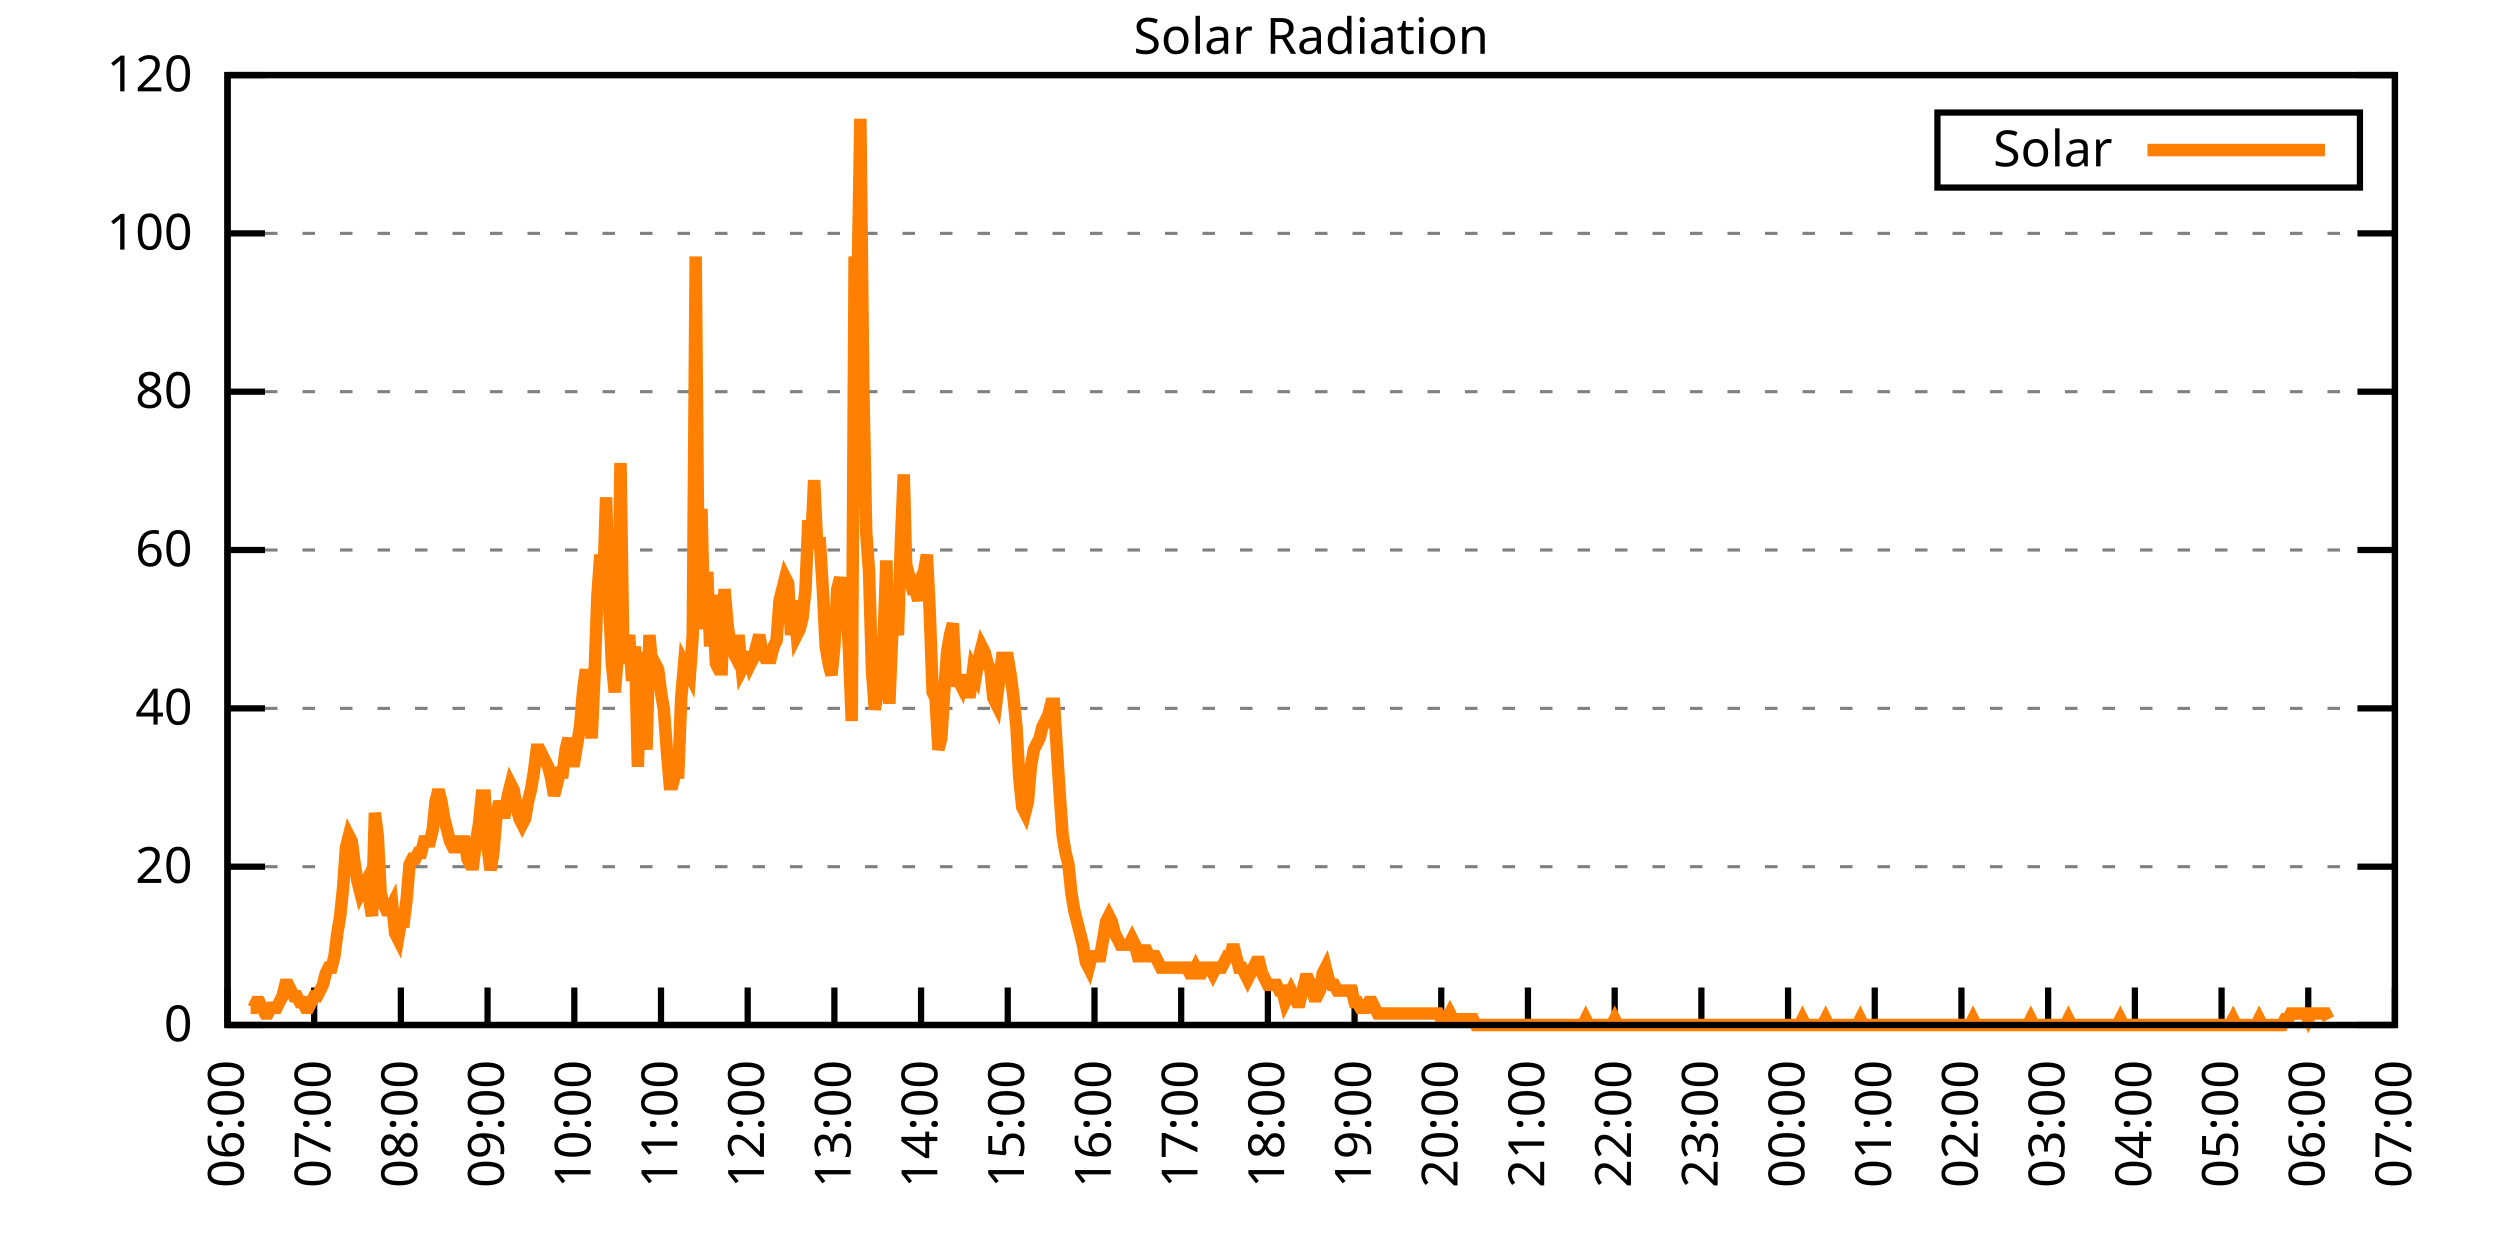
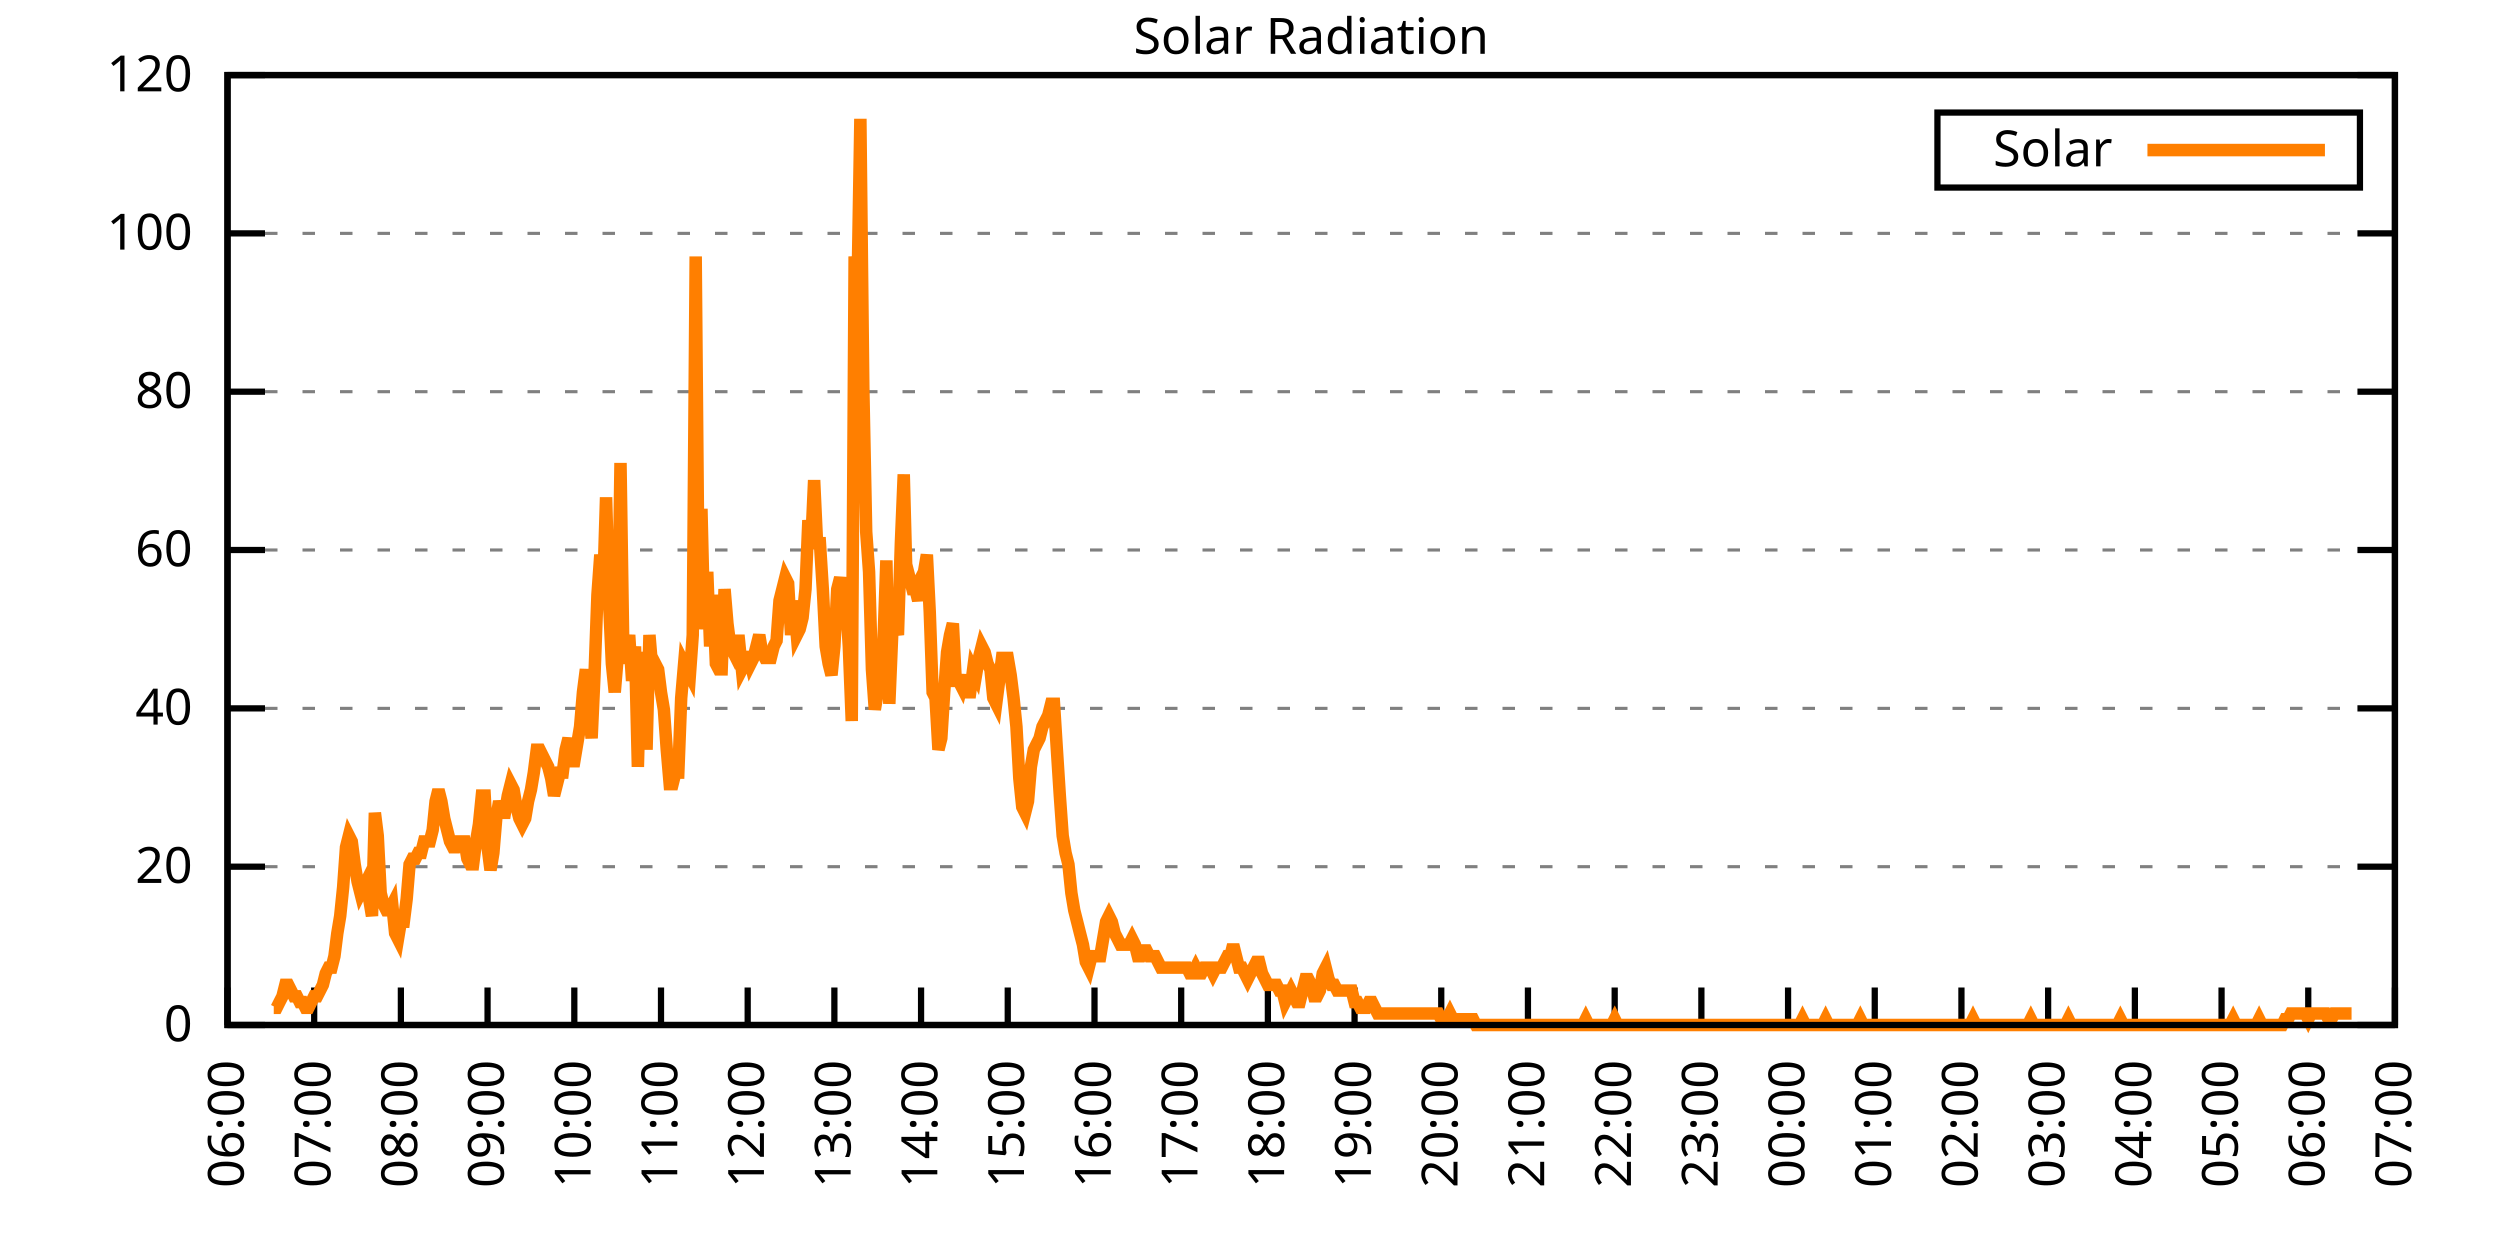
<svg xmlns="http://www.w3.org/2000/svg" xmlns:xlink="http://www.w3.org/1999/xlink" width="400" height="200" viewBox="0 0 400 200">
  <g id="gnuplot_canvas">
    <rect x="0" y="0" width="400" height="200" fill="none" />
    <defs>
      <circle id="gpDot" r="0.5" stroke-width="0.5" stroke="currentColor" />
      <path id="gpPt0" stroke-width="0.333" stroke="currentColor" d="M-1,0 h2 M0,-1 v2" />
      <path id="gpPt1" stroke-width="0.333" stroke="currentColor" d="M-1,-1 L1,1 M1,-1 L-1,1" />
      <path id="gpPt2" stroke-width="0.333" stroke="currentColor" d="M-1,0 L1,0 M0,-1 L0,1 M-1,-1 L1,1 M-1,1 L1,-1" />
      <rect id="gpPt3" stroke-width="0.333" stroke="currentColor" x="-1" y="-1" width="2" height="2" />
      <rect id="gpPt4" stroke-width="0.333" stroke="currentColor" fill="currentColor" x="-1" y="-1" width="2" height="2" />
      <circle id="gpPt5" stroke-width="0.333" stroke="currentColor" cx="0" cy="0" r="1" />
      <use xlink:href="#gpPt5" id="gpPt6" fill="currentColor" stroke="none" />
      <path id="gpPt7" stroke-width="0.333" stroke="currentColor" d="M0,-1.33 L-1.33,0.67 L1.33,0.67 z" />
      <use xlink:href="#gpPt7" id="gpPt8" fill="currentColor" stroke="none" />
      <use xlink:href="#gpPt7" id="gpPt9" stroke="currentColor" transform="rotate(180)" />
      <use xlink:href="#gpPt9" id="gpPt10" fill="currentColor" stroke="none" />
      <use xlink:href="#gpPt3" id="gpPt11" stroke="currentColor" transform="rotate(45)" />
      <use xlink:href="#gpPt11" id="gpPt12" fill="currentColor" stroke="none" />
      <path id="gpPt13" stroke-width="0.333" stroke="currentColor" d="M0,1.330 L1.265,0.411 L0.782,-1.067 L-0.782,-1.076 L-1.265,0.411 z" />
      <use xlink:href="#gpPt13" id="gpPt14" fill="currentColor" stroke="none" />
      <filter id="textbox" filterUnits="objectBoundingBox" x="0" y="0" height="1" width="1">
        <feFlood flood-color="white" flood-opacity="1" result="bgnd" />
        <feComposite in="SourceGraphic" in2="bgnd" operator="atop" />
      </filter>
      <filter id="greybox" filterUnits="objectBoundingBox" x="0" y="0" height="1" width="1">
        <feFlood flood-color="lightgrey" flood-opacity="1" result="grey" />
        <feComposite in="SourceGraphic" in2="grey" operator="atop" />
      </filter>
    </defs>
    <g fill="none" color="white" stroke="currentColor" stroke-width="1.00" stroke-linecap="butt" stroke-linejoin="miter">
</g>
    <g fill="none" color="black" stroke="currentColor" stroke-width="1.00" stroke-linecap="butt" stroke-linejoin="miter">
      <g stroke="none" shape-rendering="crispEdges">
        <polygon fill="rgb(255, 255, 255)" points="36.40,164.00 383.18,164.00 383.18,12.02 36.40,12.02 " />
      </g>
    </g>
    <g fill="none" color="black" stroke="currentColor" stroke-width="1.00" stroke-linecap="butt" stroke-linejoin="miter">
</g>
    <g fill="none" color="black" stroke="black" stroke-width="0.50" stroke-linecap="butt" stroke-linejoin="miter">
</g>
    <g fill="none" color="gray" stroke="currentColor" stroke-width="0.50" stroke-linecap="butt" stroke-linejoin="miter">
      <path stroke="gray" stroke-dasharray="2,4" class="gridline" d="M36.40,164.00 L383.19,164.00  " />
    </g>
    <g fill="none" color="gray" stroke="gray" stroke-width="1.00" stroke-linecap="butt" stroke-linejoin="miter">
</g>
    <g fill="none" color="black" stroke="currentColor" stroke-width="1.00" stroke-linecap="butt" stroke-linejoin="miter">
      <path stroke="black" d="M36.40,164.00 L42.40,164.00 M383.19,164.00 L377.19,164.00  " />
      <g transform="translate(30.80,166.60)" stroke="none" fill="black" font-family="Sans" font-size="8.00" text-anchor="end">
        <text>
          <tspan font-family="Sans"> 0</tspan>
        </text>
      </g>
    </g>
    <g fill="none" color="black" stroke="currentColor" stroke-width="1.00" stroke-linecap="butt" stroke-linejoin="miter">
</g>
    <g fill="none" color="black" stroke="black" stroke-width="0.50" stroke-linecap="butt" stroke-linejoin="miter">
</g>
    <g fill="none" color="gray" stroke="currentColor" stroke-width="0.50" stroke-linecap="butt" stroke-linejoin="miter">
      <path stroke="gray" stroke-dasharray="2,4" class="gridline" d="M36.40,138.67 L383.19,138.67  " />
    </g>
    <g fill="none" color="gray" stroke="gray" stroke-width="1.00" stroke-linecap="butt" stroke-linejoin="miter">
</g>
    <g fill="none" color="black" stroke="currentColor" stroke-width="1.00" stroke-linecap="butt" stroke-linejoin="miter">
      <path stroke="black" d="M36.40,138.67 L42.40,138.67 M383.19,138.67 L377.19,138.67  " />
      <g transform="translate(30.80,141.27)" stroke="none" fill="black" font-family="Sans" font-size="8.00" text-anchor="end">
        <text>
          <tspan font-family="Sans"> 20</tspan>
        </text>
      </g>
    </g>
    <g fill="none" color="black" stroke="currentColor" stroke-width="1.00" stroke-linecap="butt" stroke-linejoin="miter">
</g>
    <g fill="none" color="black" stroke="black" stroke-width="0.50" stroke-linecap="butt" stroke-linejoin="miter">
</g>
    <g fill="none" color="gray" stroke="currentColor" stroke-width="0.50" stroke-linecap="butt" stroke-linejoin="miter">
      <path stroke="gray" stroke-dasharray="2,4" class="gridline" d="M36.40,113.34 L383.19,113.34  " />
    </g>
    <g fill="none" color="gray" stroke="gray" stroke-width="1.00" stroke-linecap="butt" stroke-linejoin="miter">
</g>
    <g fill="none" color="black" stroke="currentColor" stroke-width="1.00" stroke-linecap="butt" stroke-linejoin="miter">
      <path stroke="black" d="M36.40,113.34 L42.40,113.34 M383.19,113.34 L377.19,113.34  " />
      <g transform="translate(30.80,115.94)" stroke="none" fill="black" font-family="Sans" font-size="8.00" text-anchor="end">
        <text>
          <tspan font-family="Sans"> 40</tspan>
        </text>
      </g>
    </g>
    <g fill="none" color="black" stroke="currentColor" stroke-width="1.00" stroke-linecap="butt" stroke-linejoin="miter">
</g>
    <g fill="none" color="black" stroke="black" stroke-width="0.50" stroke-linecap="butt" stroke-linejoin="miter">
</g>
    <g fill="none" color="gray" stroke="currentColor" stroke-width="0.50" stroke-linecap="butt" stroke-linejoin="miter">
      <path stroke="gray" stroke-dasharray="2,4" class="gridline" d="M36.40,88.00 L383.19,88.00  " />
    </g>
    <g fill="none" color="gray" stroke="gray" stroke-width="1.00" stroke-linecap="butt" stroke-linejoin="miter">
</g>
    <g fill="none" color="black" stroke="currentColor" stroke-width="1.00" stroke-linecap="butt" stroke-linejoin="miter">
      <path stroke="black" d="M36.40,88.00 L42.40,88.00 M383.19,88.00 L377.19,88.00  " />
      <g transform="translate(30.80,90.60)" stroke="none" fill="black" font-family="Sans" font-size="8.00" text-anchor="end">
        <text>
          <tspan font-family="Sans"> 60</tspan>
        </text>
      </g>
    </g>
    <g fill="none" color="black" stroke="currentColor" stroke-width="1.00" stroke-linecap="butt" stroke-linejoin="miter">
</g>
    <g fill="none" color="black" stroke="black" stroke-width="0.50" stroke-linecap="butt" stroke-linejoin="miter">
</g>
    <g fill="none" color="gray" stroke="currentColor" stroke-width="0.50" stroke-linecap="butt" stroke-linejoin="miter">
      <path stroke="gray" stroke-dasharray="2,4" class="gridline" d="M36.40,62.67 L383.19,62.67  " />
    </g>
    <g fill="none" color="gray" stroke="gray" stroke-width="1.00" stroke-linecap="butt" stroke-linejoin="miter">
</g>
    <g fill="none" color="black" stroke="currentColor" stroke-width="1.00" stroke-linecap="butt" stroke-linejoin="miter">
      <path stroke="black" d="M36.40,62.67 L42.40,62.67 M383.19,62.67 L377.19,62.67  " />
      <g transform="translate(30.80,65.27)" stroke="none" fill="black" font-family="Sans" font-size="8.00" text-anchor="end">
        <text>
          <tspan font-family="Sans"> 80</tspan>
        </text>
      </g>
    </g>
    <g fill="none" color="black" stroke="currentColor" stroke-width="1.00" stroke-linecap="butt" stroke-linejoin="miter">
</g>
    <g fill="none" color="black" stroke="black" stroke-width="0.50" stroke-linecap="butt" stroke-linejoin="miter">
</g>
    <g fill="none" color="gray" stroke="currentColor" stroke-width="0.50" stroke-linecap="butt" stroke-linejoin="miter">
      <path stroke="gray" stroke-dasharray="2,4" class="gridline" d="M36.40,37.34 L383.19,37.34  " />
    </g>
    <g fill="none" color="gray" stroke="gray" stroke-width="1.00" stroke-linecap="butt" stroke-linejoin="miter">
</g>
    <g fill="none" color="black" stroke="currentColor" stroke-width="1.00" stroke-linecap="butt" stroke-linejoin="miter">
      <path stroke="black" d="M36.40,37.34 L42.40,37.34 M383.19,37.34 L377.19,37.34  " />
      <g transform="translate(30.80,39.94)" stroke="none" fill="black" font-family="Sans" font-size="8.00" text-anchor="end">
        <text>
          <tspan font-family="Sans"> 100</tspan>
        </text>
      </g>
    </g>
    <g fill="none" color="black" stroke="currentColor" stroke-width="1.00" stroke-linecap="butt" stroke-linejoin="miter">
</g>
    <g fill="none" color="black" stroke="black" stroke-width="0.50" stroke-linecap="butt" stroke-linejoin="miter">
</g>
    <g fill="none" color="gray" stroke="currentColor" stroke-width="0.50" stroke-linecap="butt" stroke-linejoin="miter">
      <path stroke="gray" stroke-dasharray="2,4" class="gridline" d="M36.40,12.01 L383.19,12.01  " />
    </g>
    <g fill="none" color="gray" stroke="gray" stroke-width="1.00" stroke-linecap="butt" stroke-linejoin="miter">
</g>
    <g fill="none" color="black" stroke="currentColor" stroke-width="1.00" stroke-linecap="butt" stroke-linejoin="miter">
      <path stroke="black" d="M36.40,12.01 L42.40,12.01 M383.19,12.01 L377.19,12.01  " />
      <g transform="translate(30.80,14.61)" stroke="none" fill="black" font-family="Sans" font-size="8.00" text-anchor="end">
        <text>
          <tspan font-family="Sans"> 120</tspan>
        </text>
      </g>
    </g>
    <g fill="none" color="black" stroke="currentColor" stroke-width="1.00" stroke-linecap="butt" stroke-linejoin="miter">
      <path stroke="black" d="M36.40,164.00 L36.40,158.00  " />
      <g transform="translate(39.00,169.60) rotate(270.00)" stroke="none" fill="black" font-family="Sans" font-size="8.00" text-anchor="end">
        <text>
          <tspan font-family="Sans">06:00</tspan>
        </text>
      </g>
    </g>
    <g fill="none" color="black" stroke="currentColor" stroke-width="1.00" stroke-linecap="butt" stroke-linejoin="miter">
      <path stroke="black" d="M50.27,164.00 L50.27,158.00  " />
      <g transform="translate(52.87,169.60) rotate(270.00)" stroke="none" fill="black" font-family="Sans" font-size="8.00" text-anchor="end">
        <text>
          <tspan font-family="Sans">07:00</tspan>
        </text>
      </g>
    </g>
    <g fill="none" color="black" stroke="currentColor" stroke-width="1.00" stroke-linecap="butt" stroke-linejoin="miter">
      <path stroke="black" d="M64.14,164.00 L64.14,158.00  " />
      <g transform="translate(66.74,169.60) rotate(270.00)" stroke="none" fill="black" font-family="Sans" font-size="8.00" text-anchor="end">
        <text>
          <tspan font-family="Sans">08:00</tspan>
        </text>
      </g>
    </g>
    <g fill="none" color="black" stroke="currentColor" stroke-width="1.00" stroke-linecap="butt" stroke-linejoin="miter">
      <path stroke="black" d="M78.01,164.00 L78.01,158.00  " />
      <g transform="translate(80.61,169.60) rotate(270.00)" stroke="none" fill="black" font-family="Sans" font-size="8.00" text-anchor="end">
        <text>
          <tspan font-family="Sans">09:00</tspan>
        </text>
      </g>
    </g>
    <g fill="none" color="black" stroke="currentColor" stroke-width="1.00" stroke-linecap="butt" stroke-linejoin="miter">
      <path stroke="black" d="M91.89,164.00 L91.89,158.00  " />
      <g transform="translate(94.49,169.60) rotate(270.00)" stroke="none" fill="black" font-family="Sans" font-size="8.00" text-anchor="end">
        <text>
          <tspan font-family="Sans">10:00</tspan>
        </text>
      </g>
    </g>
    <g fill="none" color="black" stroke="currentColor" stroke-width="1.00" stroke-linecap="butt" stroke-linejoin="miter">
      <path stroke="black" d="M105.76,164.00 L105.76,158.00  " />
      <g transform="translate(108.36,169.60) rotate(270.00)" stroke="none" fill="black" font-family="Sans" font-size="8.00" text-anchor="end">
        <text>
          <tspan font-family="Sans">11:00</tspan>
        </text>
      </g>
    </g>
    <g fill="none" color="black" stroke="currentColor" stroke-width="1.00" stroke-linecap="butt" stroke-linejoin="miter">
      <path stroke="black" d="M119.63,164.00 L119.63,158.00  " />
      <g transform="translate(122.23,169.60) rotate(270.00)" stroke="none" fill="black" font-family="Sans" font-size="8.00" text-anchor="end">
        <text>
          <tspan font-family="Sans">12:00</tspan>
        </text>
      </g>
    </g>
    <g fill="none" color="black" stroke="currentColor" stroke-width="1.00" stroke-linecap="butt" stroke-linejoin="miter">
      <path stroke="black" d="M133.50,164.00 L133.50,158.00  " />
      <g transform="translate(136.10,169.60) rotate(270.00)" stroke="none" fill="black" font-family="Sans" font-size="8.00" text-anchor="end">
        <text>
          <tspan font-family="Sans">13:00</tspan>
        </text>
      </g>
    </g>
    <g fill="none" color="black" stroke="currentColor" stroke-width="1.00" stroke-linecap="butt" stroke-linejoin="miter">
      <path stroke="black" d="M147.37,164.00 L147.37,158.00  " />
      <g transform="translate(149.97,169.60) rotate(270.00)" stroke="none" fill="black" font-family="Sans" font-size="8.00" text-anchor="end">
        <text>
          <tspan font-family="Sans">14:00</tspan>
        </text>
      </g>
    </g>
    <g fill="none" color="black" stroke="currentColor" stroke-width="1.00" stroke-linecap="butt" stroke-linejoin="miter">
      <path stroke="black" d="M161.24,164.00 L161.24,158.00  " />
      <g transform="translate(163.84,169.60) rotate(270.00)" stroke="none" fill="black" font-family="Sans" font-size="8.00" text-anchor="end">
        <text>
          <tspan font-family="Sans">15:00</tspan>
        </text>
      </g>
    </g>
    <g fill="none" color="black" stroke="currentColor" stroke-width="1.00" stroke-linecap="butt" stroke-linejoin="miter">
      <path stroke="black" d="M175.12,164.00 L175.12,158.00  " />
      <g transform="translate(177.72,169.60) rotate(270.00)" stroke="none" fill="black" font-family="Sans" font-size="8.00" text-anchor="end">
        <text>
          <tspan font-family="Sans">16:00</tspan>
        </text>
      </g>
    </g>
    <g fill="none" color="black" stroke="currentColor" stroke-width="1.00" stroke-linecap="butt" stroke-linejoin="miter">
      <path stroke="black" d="M188.99,164.00 L188.99,158.00  " />
      <g transform="translate(191.59,169.60) rotate(270.00)" stroke="none" fill="black" font-family="Sans" font-size="8.00" text-anchor="end">
        <text>
          <tspan font-family="Sans">17:00</tspan>
        </text>
      </g>
    </g>
    <g fill="none" color="black" stroke="currentColor" stroke-width="1.00" stroke-linecap="butt" stroke-linejoin="miter">
      <path stroke="black" d="M202.86,164.00 L202.86,158.00  " />
      <g transform="translate(205.46,169.60) rotate(270.00)" stroke="none" fill="black" font-family="Sans" font-size="8.00" text-anchor="end">
        <text>
          <tspan font-family="Sans">18:00</tspan>
        </text>
      </g>
    </g>
    <g fill="none" color="black" stroke="currentColor" stroke-width="1.00" stroke-linecap="butt" stroke-linejoin="miter">
      <path stroke="black" d="M216.73,164.00 L216.73,158.00  " />
      <g transform="translate(219.33,169.60) rotate(270.00)" stroke="none" fill="black" font-family="Sans" font-size="8.00" text-anchor="end">
        <text>
          <tspan font-family="Sans">19:00</tspan>
        </text>
      </g>
    </g>
    <g fill="none" color="black" stroke="currentColor" stroke-width="1.00" stroke-linecap="butt" stroke-linejoin="miter">
      <path stroke="black" d="M230.60,164.00 L230.60,158.00  " />
      <g transform="translate(233.20,169.60) rotate(270.00)" stroke="none" fill="black" font-family="Sans" font-size="8.00" text-anchor="end">
        <text>
          <tspan font-family="Sans">20:00</tspan>
        </text>
      </g>
    </g>
    <g fill="none" color="black" stroke="currentColor" stroke-width="1.00" stroke-linecap="butt" stroke-linejoin="miter">
      <path stroke="black" d="M244.47,164.00 L244.47,158.00  " />
      <g transform="translate(247.07,169.60) rotate(270.00)" stroke="none" fill="black" font-family="Sans" font-size="8.00" text-anchor="end">
        <text>
          <tspan font-family="Sans">21:00</tspan>
        </text>
      </g>
    </g>
    <g fill="none" color="black" stroke="currentColor" stroke-width="1.00" stroke-linecap="butt" stroke-linejoin="miter">
      <path stroke="black" d="M258.35,164.00 L258.35,158.00  " />
      <g transform="translate(260.95,169.60) rotate(270.00)" stroke="none" fill="black" font-family="Sans" font-size="8.00" text-anchor="end">
        <text>
          <tspan font-family="Sans">22:00</tspan>
        </text>
      </g>
    </g>
    <g fill="none" color="black" stroke="currentColor" stroke-width="1.00" stroke-linecap="butt" stroke-linejoin="miter">
      <path stroke="black" d="M272.22,164.00 L272.22,158.00  " />
      <g transform="translate(274.82,169.60) rotate(270.00)" stroke="none" fill="black" font-family="Sans" font-size="8.00" text-anchor="end">
        <text>
          <tspan font-family="Sans">23:00</tspan>
        </text>
      </g>
    </g>
    <g fill="none" color="black" stroke="currentColor" stroke-width="1.00" stroke-linecap="butt" stroke-linejoin="miter">
      <path stroke="black" d="M286.09,164.00 L286.09,158.00  " />
      <g transform="translate(288.69,169.60) rotate(270.00)" stroke="none" fill="black" font-family="Sans" font-size="8.00" text-anchor="end">
        <text>
          <tspan font-family="Sans">00:00</tspan>
        </text>
      </g>
    </g>
    <g fill="none" color="black" stroke="currentColor" stroke-width="1.00" stroke-linecap="butt" stroke-linejoin="miter">
      <path stroke="black" d="M299.96,164.00 L299.96,158.00  " />
      <g transform="translate(302.56,169.60) rotate(270.00)" stroke="none" fill="black" font-family="Sans" font-size="8.00" text-anchor="end">
        <text>
          <tspan font-family="Sans">01:00</tspan>
        </text>
      </g>
    </g>
    <g fill="none" color="black" stroke="currentColor" stroke-width="1.00" stroke-linecap="butt" stroke-linejoin="miter">
      <path stroke="black" d="M313.83,164.00 L313.83,158.00  " />
      <g transform="translate(316.43,169.60) rotate(270.00)" stroke="none" fill="black" font-family="Sans" font-size="8.00" text-anchor="end">
        <text>
          <tspan font-family="Sans">02:00</tspan>
        </text>
      </g>
    </g>
    <g fill="none" color="black" stroke="currentColor" stroke-width="1.00" stroke-linecap="butt" stroke-linejoin="miter">
      <path stroke="black" d="M327.70,164.00 L327.70,158.00  " />
      <g transform="translate(330.30,169.60) rotate(270.00)" stroke="none" fill="black" font-family="Sans" font-size="8.00" text-anchor="end">
        <text>
          <tspan font-family="Sans">03:00</tspan>
        </text>
      </g>
    </g>
    <g fill="none" color="black" stroke="currentColor" stroke-width="1.00" stroke-linecap="butt" stroke-linejoin="miter">
      <path stroke="black" d="M341.58,164.00 L341.58,158.00  " />
      <g transform="translate(344.18,169.60) rotate(270.00)" stroke="none" fill="black" font-family="Sans" font-size="8.00" text-anchor="end">
        <text>
          <tspan font-family="Sans">04:00</tspan>
        </text>
      </g>
    </g>
    <g fill="none" color="black" stroke="currentColor" stroke-width="1.00" stroke-linecap="butt" stroke-linejoin="miter">
      <path stroke="black" d="M355.45,164.00 L355.45,158.00  " />
      <g transform="translate(358.05,169.60) rotate(270.00)" stroke="none" fill="black" font-family="Sans" font-size="8.00" text-anchor="end">
        <text>
          <tspan font-family="Sans">05:00</tspan>
        </text>
      </g>
    </g>
    <g fill="none" color="black" stroke="currentColor" stroke-width="1.00" stroke-linecap="butt" stroke-linejoin="miter">
      <path stroke="black" d="M369.32,164.00 L369.32,158.00  " />
      <g transform="translate(371.92,169.60) rotate(270.00)" stroke="none" fill="black" font-family="Sans" font-size="8.00" text-anchor="end">
        <text>
          <tspan font-family="Sans">06:00</tspan>
        </text>
      </g>
    </g>
    <g fill="none" color="black" stroke="currentColor" stroke-width="1.00" stroke-linecap="butt" stroke-linejoin="miter">
      <path stroke="black" d="M383.19,164.00 L383.19,158.00  " />
      <g transform="translate(385.79,169.60) rotate(270.00)" stroke="none" fill="black" font-family="Sans" font-size="8.00" text-anchor="end">
        <text>
          <tspan font-family="Sans">07:00</tspan>
        </text>
      </g>
    </g>
    <g fill="none" color="black" stroke="currentColor" stroke-width="1.00" stroke-linecap="butt" stroke-linejoin="miter">
</g>
    <g fill="none" color="black" stroke="currentColor" stroke-width="1.00" stroke-linecap="butt" stroke-linejoin="miter">
      <path stroke="black" d="M36.40,12.01 L36.40,164.00 L383.19,164.00 L383.19,12.01 L36.40,12.01 Z  " />
    </g>
    <g fill="none" color="black" stroke="currentColor" stroke-width="1.00" stroke-linecap="butt" stroke-linejoin="miter">
</g>
    <g fill="none" color="black" stroke="currentColor" stroke-width="1.00" stroke-linecap="butt" stroke-linejoin="miter">
      <path stroke="black" d="M309.99,30.01 L309.99,18.01 L377.59,18.01 L377.59,30.01 L309.99,30.01 Z  " />
    </g>
    <g id="Solar_Radiation_plot_1">
      <g fill="none" color="white" stroke="black" stroke-width="2.00" stroke-linecap="butt" stroke-linejoin="miter">
</g>
      <g fill="none" color="black" stroke="currentColor" stroke-width="2.00" stroke-linecap="butt" stroke-linejoin="miter">
        <g transform="translate(337.99,26.61)" stroke="none" fill="black" font-family="Sans" font-size="8.00" text-anchor="end">
          <text>
            <tspan font-family="Sans">Solar</tspan>
          </text>
        </g>
      </g>
      <g fill="none" color="black" stroke="currentColor" stroke-width="2.00" stroke-linecap="butt" stroke-linejoin="miter">
-         <path stroke="rgb(255, 127,   0)" d="M343.59,24.01 L371.99,24.01 M40.10,161.25 L40.56,161.25 L41.02,160.33 L41.49,160.33 L41.95,161.25 L42.41,162.16   L42.87,162.16 L43.34,161.25 L43.80,161.25 L44.26,161.25 L44.72,160.33 L45.19,159.41 L45.65,157.58 L46.11,157.58   L46.57,158.49 L47.03,159.41 L47.50,159.41 L47.96,160.33 L48.42,160.33 L48.88,161.25 L49.35,161.25 L49.81,160.33   L50.27,159.41 L50.73,159.41 L51.20,158.49 L51.66,157.58 L52.12,155.74 L52.58,154.82 L53.05,154.82 L53.51,152.99   L53.97,149.32 L54.43,146.56 L54.90,141.98 L55.36,135.55 L55.82,133.72 L56.28,134.63 L56.75,138.30 L57.21,141.06   L57.67,142.89 L58.13,141.98 L58.59,141.06 L59.06,143.81 L59.52,146.56 L59.98,130.05 L60.44,133.72 L60.91,142.89   L61.37,144.73 L61.83,145.65 L62.29,145.65 L62.76,144.73 L63.22,149.32 L63.68,150.23 L64.14,147.48 L64.61,147.48   L65.07,143.81 L65.53,138.30 L65.99,137.39 L66.46,137.39 L66.92,136.47 L67.38,136.47 L67.84,134.63 L68.30,134.63   L68.77,134.63 L69.23,132.80 L69.69,128.21 L70.15,126.37 L70.62,128.21 L71.08,130.96 L71.54,132.80 L72.00,134.63   L72.47,135.55 L72.93,135.55 L73.39,134.63 L73.85,134.63 L74.32,134.63 L74.78,137.39 L75.24,138.30 L75.70,138.30   L76.17,134.63 L76.63,131.88 L77.09,127.29 L77.55,127.29 L78.01,135.55 L78.48,139.22 L78.94,136.47 L79.40,130.96   L79.86,128.21 L80.33,130.05 L80.79,130.05 L81.25,127.29 L81.71,125.46 L82.18,126.37 L82.64,129.13 L83.10,130.96   L83.56,131.88 L84.03,130.96 L84.49,128.21 L84.95,126.37 L85.41,123.62 L85.88,119.95 L86.34,119.95 L86.80,120.87   L87.26,121.79 L87.72,122.70 L88.19,124.54 L88.65,127.29 L89.11,125.46 L89.57,123.62 L90.04,123.62 L90.50,119.95   L90.96,118.12 L91.42,121.79 L91.89,121.79 L92.35,119.03 L92.81,116.28 L93.27,110.77 L93.74,107.10 L94.20,113.53   L94.66,118.12 L95.12,108.02 L95.59,95.17 L96.05,88.75 L96.51,94.26 L96.97,79.57 L97.44,96.09 L97.90,106.19   L98.36,110.77 L98.82,105.27 L99.28,74.07 L99.75,105.27 L100.21,105.27 L100.67,101.60 L101.13,108.94 L101.60,103.43   L102.06,122.70 L102.52,105.27 L102.98,105.27 L103.45,119.95 L103.91,101.60 L104.37,107.10 L104.83,106.19 L105.30,107.10   L105.76,110.77 L106.22,113.53 L106.68,119.95 L107.15,125.46 L107.61,125.46 L108.07,123.62 L108.53,123.62 L108.99,111.69   L109.46,106.19 L109.92,107.10 L110.38,108.02 L110.84,101.60 L111.31,41.03 L111.77,94.26 L112.23,81.41 L112.69,100.68   L113.16,91.50 L113.62,103.43 L114.08,95.17 L114.54,106.19 L115.01,107.10 L115.47,107.10 L115.93,94.26 L116.39,99.76   L116.86,103.43 L117.32,104.35 L117.78,102.51 L118.24,102.51 L118.70,107.10 L119.17,106.19 L119.63,104.35 L120.09,106.19   L120.55,105.27 L121.02,103.43 L121.48,101.60 L121.94,104.35 L122.40,105.27 L122.87,105.27 L123.33,105.27 L123.79,103.43   L124.25,102.51 L124.72,96.09 L125.18,94.26 L125.64,92.42 L126.10,93.34 L126.57,101.60 L127.03,96.09 L127.49,101.60   L127.95,100.68 L128.41,98.84 L128.88,94.26 L129.34,83.24 L129.80,86.91 L130.26,76.82 L130.73,86.91 L131.19,86.91   L131.65,94.26 L132.11,103.43 L132.58,106.19 L133.04,108.02 L133.50,103.43 L133.96,94.26 L134.43,92.42 L134.89,96.09   L135.35,96.09 L135.81,103.43 L136.28,115.36 L136.74,41.03 L137.20,46.54 L137.66,19.01 L138.13,62.14 L138.59,85.08   L139.05,91.50 L139.51,107.10 L139.97,113.53 L140.44,110.77 L140.90,110.77 L141.36,102.51 L141.82,89.67 L142.29,112.61   L142.75,101.60 L143.21,99.76 L143.67,101.60 L144.14,86.91 L144.60,75.90 L145.06,93.34 L145.52,92.42 L145.99,94.26   L146.45,94.26 L146.91,96.09 L147.37,92.42 L147.84,91.50 L148.30,88.75 L148.76,97.93 L149.22,110.77 L149.68,111.69   L150.15,119.95 L150.61,118.12 L151.07,110.77 L151.53,104.35 L152.00,101.60 L152.46,99.76 L152.92,108.94 L153.38,108.94   L153.85,109.86 L154.31,108.02 L154.77,110.77 L155.23,110.77 L155.70,107.10 L156.16,108.02 L156.62,105.27 L157.08,103.43   L157.55,104.35 L158.01,106.19 L158.47,107.10 L158.93,111.69 L159.39,112.61 L159.86,108.94 L160.32,105.27 L160.78,105.27   L161.24,105.27 L161.71,108.02 L162.17,111.69 L162.63,116.28 L163.09,124.54 L163.56,129.13 L164.02,130.05 L164.48,128.21   L164.94,122.70 L165.41,119.95 L165.87,119.03 L166.33,118.12 L166.79,116.28 L167.26,115.36 L167.72,114.44 L168.18,112.61   L168.64,112.61 L169.10,119.95 L169.57,127.29 L170.03,133.72 L170.49,136.47 L170.95,138.30 L171.42,142.89 L171.88,145.65   L172.34,147.48 L172.80,149.32 L173.27,151.15 L173.73,153.91 L174.19,154.82 L174.65,152.99 L175.12,152.99 L175.58,152.99   L176.04,152.99 L176.50,150.23 L176.97,147.48 L177.43,146.56 L177.89,147.48 L178.35,149.32 L178.82,150.23 L179.28,151.15   L179.74,151.15 L180.20,151.15 L180.66,151.15 L181.13,150.23 L181.59,151.15 L182.05,152.99 L182.51,152.99 L182.98,152.07   L183.44,152.07 L183.90,152.99 L184.36,152.99 L184.83,152.99 L185.29,153.91 L185.75,154.82 L186.21,154.82 L186.68,154.82   L187.14,154.82 L187.60,154.82 L188.06,154.82 L188.53,154.82 L188.99,154.82 L189.45,154.82 L189.91,154.82 L190.37,155.74   L190.84,155.74 L191.30,154.82 L191.76,155.74 L192.22,155.74 L192.69,154.82 L193.15,154.82 L193.61,154.82 L194.07,155.74   L194.54,154.82 L195.00,154.82 L195.46,154.82 L195.92,153.91 L196.39,152.99 L196.85,152.99 L197.31,151.15 L197.77,152.99   L198.24,154.82 L198.70,154.82 L199.16,155.74 L199.62,156.66 L200.08,155.74 L200.55,154.82 L201.01,153.91 L201.47,153.91   L201.93,155.74 L202.40,156.66 L202.86,157.58 L203.32,157.58 L203.78,157.58 L204.25,157.58 L204.71,158.49 L205.17,158.49   L205.63,160.33 L206.10,159.41 L206.56,158.49 L207.02,159.41 L207.48,160.33 L207.95,160.33 L208.41,158.49 L208.87,156.66   L209.33,156.66 L209.80,157.58 L210.26,159.41 L210.72,159.41 L211.18,158.49 L211.64,155.74 L212.11,154.82 L212.57,156.66   L213.03,157.58 L213.49,157.58 L213.96,158.49 L214.42,158.49 L214.88,158.49 L215.34,158.49 L215.81,158.49 L216.27,158.49   L216.73,160.33 L217.19,160.33 L217.66,161.25 L218.12,161.25 L218.58,161.25 L219.04,160.33 L219.51,160.33 L219.97,161.25   L220.43,162.16 L220.89,162.16 L221.35,162.16 L221.82,162.16 L222.28,162.16 L222.74,162.16 L223.20,162.16 L223.67,162.16   L224.13,162.16 L224.59,162.16 L225.05,162.16 L225.52,162.16 L225.98,162.16 L226.44,162.16 L226.90,162.16 L227.37,162.16   L227.83,162.16 L228.29,162.16 L228.75,162.16 L229.22,162.16 L229.68,162.16 L230.14,162.16 L230.60,163.08 L231.06,163.08   L231.53,163.08 L231.99,162.16 L232.45,163.08 L232.91,163.08 L233.38,163.08 L233.84,163.08 L234.30,163.08 L234.76,163.08   L235.23,163.08 L235.69,163.08 L236.15,164.00 L236.61,164.00 L237.08,164.00 L237.54,164.00 L238.00,164.00 L238.46,164.00   L238.93,164.00 L239.39,164.00 L239.85,164.00 L240.31,164.00 L240.77,164.00 L241.24,164.00 L241.70,164.00 L242.16,164.00   L242.62,164.00 L243.09,164.00 L243.55,164.00 L244.01,164.00 L244.47,164.00 L244.94,164.00 L245.40,164.00 L245.86,164.00   L246.32,164.00 L246.79,164.00 L247.25,164.00 L247.71,164.00 L248.17,164.00 L248.64,164.00 L249.10,164.00 L249.56,164.00   L250.02,164.00 L250.49,164.00 L250.95,164.00 L251.41,164.00 L251.87,164.00 L252.33,164.00 L252.80,164.00 L253.26,164.00   L253.72,163.08 L254.18,164.00 L254.65,164.00 L255.11,164.00 L255.57,164.00 L256.03,164.00 L256.50,164.00 L256.96,164.00   L257.42,164.00 L257.88,164.00 L258.35,163.08 L258.81,164.00 L259.27,164.00 L259.73,164.00 L260.20,164.00 L260.66,164.00   L261.12,164.00 L261.58,164.00 L262.04,164.00 L262.51,164.00 L262.97,164.00 L263.43,164.00 L263.89,164.00 L264.36,164.00   L264.82,164.00 L265.28,164.00 L265.74,164.00 L266.21,164.00 L266.67,164.00 L267.13,164.00 L267.59,164.00 L268.06,164.00   L268.52,164.00 L268.98,164.00 L269.44,164.00 L269.91,164.00 L270.37,164.00 L270.83,164.00 L271.29,164.00 L271.75,164.00   L272.22,164.00 L272.68,164.00 L273.14,164.00 L273.60,164.00 L274.07,164.00 L274.53,164.00 L274.99,164.00 L275.45,164.00   L275.92,164.00 L276.38,164.00 L276.84,164.00 L277.30,164.00 L277.77,164.00 L278.23,164.00 L278.69,164.00 L279.15,164.00   L279.62,164.00 L280.08,164.00 L280.54,164.00 L281.00,164.00 L281.46,164.00 L281.93,164.00 L282.39,164.00 L282.85,164.00   L283.31,164.00 L283.78,164.00 L284.24,164.00 L284.70,164.00 L285.16,164.00 L285.63,164.00 L286.09,164.00 L286.55,164.00   L287.01,164.00 L287.48,164.00 L287.94,164.00 L288.40,163.08 L288.86,164.00 L289.33,164.00 L289.79,164.00 L290.25,164.00   L290.71,164.00 L291.18,164.00 L291.64,164.00 L292.10,163.08 L292.56,164.00 L293.02,164.00 L293.49,164.00 L293.95,164.00   L294.41,164.00 L294.87,164.00 L295.34,164.00 L295.80,164.00 L296.26,164.00 L296.72,164.00 L297.19,164.00 L297.65,163.08   L298.11,164.00 L298.57,164.00 L299.04,164.00 L299.50,164.00 L299.96,164.00 L300.42,164.00 L300.89,164.00 L301.35,164.00   L301.81,164.00 L302.27,164.00 L302.73,164.00 L303.20,164.00 L303.66,164.00 L304.12,164.00 L304.58,164.00 L305.05,164.00   L305.51,164.00 L305.97,164.00 L306.43,164.00 L306.90,164.00 L307.36,164.00 L307.82,164.00 L308.28,164.00 L308.75,164.00   L309.21,164.00 L309.67,164.00 L310.13,164.00 L310.60,164.00 L311.06,164.00 L311.52,164.00 L311.98,164.00 L312.44,164.00   L312.91,164.00 L313.37,164.00 L313.83,164.00 L314.29,164.00 L314.76,164.00 L315.22,164.00 L315.68,163.08 L316.14,164.00   L316.61,164.00 L317.07,164.00 L317.53,164.00 L317.99,164.00 L318.46,164.00 L318.92,164.00 L319.38,164.00 L319.84,164.00   L320.31,164.00 L320.77,164.00 L321.23,164.00 L321.69,164.00 L322.15,164.00 L322.62,164.00 L323.08,164.00 L323.54,164.00   L324.00,164.00 L324.47,164.00 L324.93,163.08 L325.39,164.00 L325.85,164.00 L326.32,164.00 L326.78,164.00 L327.24,164.00   L327.70,164.00 L328.17,164.00 L328.63,164.00 L329.09,164.00 L329.55,164.00 L330.02,164.00 L330.48,164.00 L330.94,163.08   L331.40,164.00 L331.87,164.00 L332.33,164.00 L332.79,164.00 L333.25,164.00 L333.71,164.00 L334.18,164.00 L334.64,164.00   L335.10,164.00 L335.56,164.00 L336.03,164.00 L336.49,164.00 L336.95,164.00 L337.41,164.00 L337.88,164.00 L338.34,164.00   L338.80,164.00 L339.26,163.08 L339.73,164.00 L340.19,164.00 L340.65,164.00 L341.11,164.00 L341.58,164.00 L342.04,164.00   L342.50,164.00 L342.96,164.00 L343.42,164.00 L343.89,164.00 L344.35,164.00 L344.81,164.00 L345.27,164.00 L345.74,164.00   L346.20,164.00 L346.66,164.00 L347.12,164.00 L347.59,164.00 L348.05,164.00 L348.51,164.00 L348.97,164.00 L349.44,164.00   L349.90,164.00 L350.36,164.00 L350.82,164.00 L351.29,164.00 L351.75,164.00 L352.21,164.00 L352.67,164.00 L353.13,164.00   L353.60,164.00 L354.06,164.00 L354.52,164.00 L354.98,164.00 L355.45,164.00 L355.91,164.00 L356.37,164.00 L356.83,164.00   L357.30,163.08 L357.76,164.00 L358.22,164.00 L358.68,164.00 L359.15,164.00 L359.61,164.00 L360.07,164.00 L360.53,164.00   L361.00,164.00 L361.46,163.08 L361.92,164.00 L362.38,164.00 L362.84,164.00 L363.31,164.00 L363.77,164.00 L364.23,164.00   L364.69,164.00 L365.16,164.00 L365.62,163.08 L366.08,163.08 L366.54,162.16 L367.01,162.16 L367.47,162.16 L367.93,162.16   L368.39,162.16 L368.86,162.16 L369.32,163.08 L369.78,162.16 L370.24,162.16 L370.71,162.16 L371.17,162.16 L371.63,162.16   L372.09,162.16 L372.56,163.08  " />
+         <path stroke="rgb(255, 127,   0)" d="M343.59,24.01 L371.99,24.01 M43.80,161.25 L44.26,161.25 L44.72,160.33 L45.19,159.41 L45.65,157.58 L46.11,157.58   L46.57,158.49 L47.03,159.41 L47.50,159.41 L47.96,160.33 L48.42,160.33 L48.88,161.25 L49.35,161.25 L49.81,160.33   L50.27,159.41 L50.73,159.41 L51.20,158.49 L51.66,157.58 L52.12,155.74 L52.58,154.82 L53.05,154.82 L53.51,152.99   L53.97,149.32 L54.43,146.56 L54.90,141.98 L55.36,135.55 L55.82,133.72 L56.28,134.63 L56.75,138.30 L57.21,141.06   L57.67,142.89 L58.13,141.98 L58.59,141.06 L59.06,143.81 L59.52,146.56 L59.98,130.05 L60.44,133.72 L60.91,142.89   L61.37,144.73 L61.83,145.65 L62.29,145.65 L62.76,144.73 L63.22,149.32 L63.68,150.23 L64.14,147.48 L64.61,147.48   L65.07,143.81 L65.53,138.30 L65.99,137.39 L66.46,137.39 L66.92,136.47 L67.38,136.47 L67.84,134.63 L68.30,134.63   L68.77,134.63 L69.23,132.80 L69.69,128.21 L70.15,126.37 L70.62,128.21 L71.08,130.96 L71.54,132.80 L72.00,134.63   L72.47,135.55 L72.93,135.55 L73.39,134.63 L73.85,134.63 L74.32,134.63 L74.78,137.39 L75.24,138.30 L75.70,138.30   L76.17,134.63 L76.63,131.88 L77.09,127.29 L77.55,127.29 L78.01,135.55 L78.48,139.22 L78.94,136.47 L79.40,130.96   L79.86,128.21 L80.33,130.05 L80.79,130.05 L81.25,127.29 L81.71,125.46 L82.18,126.37 L82.64,129.13 L83.10,130.96   L83.56,131.88 L84.03,130.96 L84.49,128.21 L84.95,126.37 L85.41,123.62 L85.88,119.95 L86.34,119.95 L86.80,120.87   L87.26,121.79 L87.72,122.70 L88.19,124.54 L88.65,127.29 L89.11,125.46 L89.57,123.62 L90.04,123.62 L90.50,119.95   L90.96,118.12 L91.42,121.79 L91.89,121.79 L92.35,119.03 L92.81,116.28 L93.27,110.77 L93.74,107.10 L94.20,113.53   L94.66,118.12 L95.12,108.02 L95.59,95.17 L96.05,88.75 L96.51,94.26 L96.97,79.57 L97.44,96.09 L97.90,106.19   L98.36,110.77 L98.82,105.27 L99.28,74.07 L99.75,105.27 L100.21,105.27 L100.67,101.60 L101.13,108.94 L101.60,103.43   L102.06,122.70 L102.52,105.27 L102.98,105.27 L103.45,119.95 L103.91,101.60 L104.37,107.10 L104.83,106.19 L105.30,107.10   L105.76,110.77 L106.22,113.53 L106.68,119.95 L107.15,125.46 L107.61,125.46 L108.07,123.62 L108.53,123.62 L108.99,111.69   L109.46,106.19 L109.92,107.10 L110.38,108.02 L110.84,101.60 L111.31,41.03 L111.77,94.26 L112.23,81.41 L112.69,100.68   L113.16,91.50 L113.62,103.43 L114.08,95.17 L114.54,106.19 L115.01,107.10 L115.47,107.10 L115.93,94.26 L116.39,99.76   L116.86,103.43 L117.32,104.35 L117.78,102.51 L118.24,102.51 L118.70,107.10 L119.17,106.19 L119.63,104.35 L120.09,106.19   L120.55,105.27 L121.02,103.43 L121.48,101.60 L121.94,104.35 L122.40,105.27 L122.87,105.27 L123.33,105.27 L123.79,103.43   L124.25,102.51 L124.72,96.09 L125.18,94.26 L125.64,92.42 L126.10,93.34 L126.57,101.60 L127.03,96.09 L127.49,101.60   L127.95,100.68 L128.41,98.84 L128.88,94.26 L129.34,83.24 L129.80,86.91 L130.26,76.82 L130.73,86.91 L131.19,86.91   L131.65,94.26 L132.11,103.43 L132.58,106.19 L133.04,108.02 L133.50,103.43 L133.96,94.26 L134.43,92.42 L134.89,96.09   L135.35,96.09 L135.81,103.43 L136.28,115.36 L136.74,41.03 L137.20,46.54 L137.66,19.01 L138.13,62.14 L138.59,85.08   L139.05,91.50 L139.51,107.10 L139.97,113.53 L140.44,110.77 L140.90,110.77 L141.36,102.51 L141.82,89.67 L142.29,112.61   L142.75,101.60 L143.21,99.76 L143.67,101.60 L144.14,86.91 L144.60,75.90 L145.06,93.34 L145.52,92.42 L145.99,94.26   L146.45,94.26 L146.91,96.09 L147.37,92.42 L147.84,91.50 L148.30,88.75 L148.76,97.93 L149.22,110.77 L149.68,111.69   L150.15,119.95 L150.61,118.12 L151.07,110.77 L151.53,104.35 L152.00,101.60 L152.46,99.76 L152.92,108.94 L153.38,108.94   L153.85,109.86 L154.31,108.02 L154.77,110.77 L155.23,110.77 L155.70,107.10 L156.16,108.02 L156.62,105.27 L157.08,103.43   L157.55,104.35 L158.01,106.19 L158.47,107.10 L158.93,111.69 L159.39,112.61 L159.86,108.94 L160.32,105.27 L160.78,105.27   L161.24,105.27 L161.71,108.02 L162.17,111.69 L162.63,116.28 L163.09,124.54 L163.56,129.13 L164.02,130.05 L164.48,128.21   L164.94,122.70 L165.41,119.95 L165.87,119.03 L166.33,118.12 L166.79,116.28 L167.26,115.36 L167.72,114.44 L168.18,112.61   L168.64,112.61 L169.10,119.95 L169.57,127.29 L170.03,133.72 L170.49,136.47 L170.95,138.30 L171.42,142.89 L171.88,145.65   L172.34,147.48 L172.80,149.32 L173.27,151.15 L173.73,153.91 L174.19,154.82 L174.65,152.99 L175.12,152.99 L175.58,152.99   L176.04,152.99 L176.50,150.23 L176.97,147.48 L177.43,146.56 L177.89,147.48 L178.35,149.32 L178.82,150.23 L179.28,151.15   L179.74,151.15 L180.20,151.15 L180.66,151.15 L181.13,150.23 L181.59,151.15 L182.05,152.99 L182.51,152.99 L182.98,152.07   L183.44,152.07 L183.90,152.99 L184.36,152.99 L184.83,152.99 L185.29,153.91 L185.75,154.82 L186.21,154.82 L186.68,154.82   L187.14,154.82 L187.60,154.82 L188.06,154.82 L188.53,154.82 L188.99,154.82 L189.45,154.82 L189.91,154.82 L190.37,155.74   L190.84,155.74 L191.30,154.82 L191.76,155.74 L192.22,155.74 L192.69,154.82 L193.15,154.82 L193.61,154.82 L194.07,155.74   L194.54,154.82 L195.00,154.82 L195.46,154.82 L195.92,153.91 L196.39,152.99 L196.85,152.99 L197.31,151.15 L197.77,152.99   L198.24,154.82 L198.70,154.82 L199.16,155.74 L199.62,156.66 L200.08,155.74 L200.55,154.82 L201.01,153.91 L201.47,153.91   L201.93,155.74 L202.40,156.66 L202.86,157.58 L203.32,157.58 L203.78,157.58 L204.25,157.58 L204.71,158.49 L205.17,158.49   L205.63,160.33 L206.10,159.41 L206.56,158.49 L207.02,159.41 L207.48,160.33 L207.95,160.33 L208.41,158.49 L208.87,156.66   L209.33,156.66 L209.80,157.58 L210.26,159.41 L210.72,159.41 L211.18,158.49 L211.64,155.74 L212.11,154.82 L212.57,156.66   L213.03,157.58 L213.49,157.58 L213.96,158.49 L214.42,158.49 L214.88,158.49 L215.34,158.49 L215.81,158.49 L216.27,158.49   L216.73,160.33 L217.19,160.33 L217.66,161.25 L218.12,161.25 L218.58,161.25 L219.04,160.33 L219.51,160.33 L219.97,161.25   L220.43,162.16 L220.89,162.16 L221.35,162.16 L221.82,162.16 L222.28,162.16 L222.74,162.16 L223.20,162.16 L223.67,162.16   L224.13,162.16 L224.59,162.16 L225.05,162.16 L225.52,162.16 L225.98,162.16 L226.44,162.16 L226.90,162.16 L227.37,162.16   L227.83,162.16 L228.29,162.16 L228.75,162.16 L229.22,162.16 L229.68,162.16 L230.14,162.16 L230.60,163.08 L231.06,163.08   L231.53,163.08 L231.99,162.16 L232.45,163.08 L232.91,163.08 L233.38,163.08 L233.84,163.08 L234.30,163.08 L234.76,163.08   L235.23,163.08 L235.69,163.08 L236.15,164.00 L236.61,164.00 L237.08,164.00 L237.54,164.00 L238.00,164.00 L238.46,164.00   L238.93,164.00 L239.39,164.00 L239.85,164.00 L240.31,164.00 L240.77,164.00 L241.24,164.00 L241.70,164.00 L242.16,164.00   L242.62,164.00 L243.09,164.00 L243.55,164.00 L244.01,164.00 L244.47,164.00 L244.94,164.00 L245.40,164.00 L245.86,164.00   L246.32,164.00 L246.79,164.00 L247.25,164.00 L247.71,164.00 L248.17,164.00 L248.64,164.00 L249.10,164.00 L249.56,164.00   L250.02,164.00 L250.49,164.00 L250.95,164.00 L251.41,164.00 L251.87,164.00 L252.33,164.00 L252.80,164.00 L253.26,164.00   L253.72,163.08 L254.18,164.00 L254.65,164.00 L255.11,164.00 L255.57,164.00 L256.03,164.00 L256.50,164.00 L256.96,164.00   L257.42,164.00 L257.88,164.00 L258.35,163.08 L258.81,164.00 L259.27,164.00 L259.73,164.00 L260.20,164.00 L260.66,164.00   L261.12,164.00 L261.58,164.00 L262.04,164.00 L262.51,164.00 L262.97,164.00 L263.43,164.00 L263.89,164.00 L264.36,164.00   L264.82,164.00 L265.28,164.00 L265.74,164.00 L266.21,164.00 L266.67,164.00 L267.13,164.00 L267.59,164.00 L268.06,164.00   L268.52,164.00 L268.98,164.00 L269.44,164.00 L269.91,164.00 L270.37,164.00 L270.83,164.00 L271.29,164.00 L271.75,164.00   L272.22,164.00 L272.68,164.00 L273.14,164.00 L273.60,164.00 L274.07,164.00 L274.53,164.00 L274.99,164.00 L275.45,164.00   L275.92,164.00 L276.38,164.00 L276.84,164.00 L277.30,164.00 L277.77,164.00 L278.23,164.00 L278.69,164.00 L279.15,164.00   L279.62,164.00 L280.08,164.00 L280.54,164.00 L281.00,164.00 L281.46,164.00 L281.93,164.00 L282.39,164.00 L282.85,164.00   L283.31,164.00 L283.78,164.00 L284.24,164.00 L284.70,164.00 L285.16,164.00 L285.63,164.00 L286.09,164.00 L286.55,164.00   L287.01,164.00 L287.48,164.00 L287.94,164.00 L288.40,163.08 L288.86,164.00 L289.33,164.00 L289.79,164.00 L290.25,164.00   L290.71,164.00 L291.18,164.00 L291.64,164.00 L292.10,163.08 L292.56,164.00 L293.02,164.00 L293.49,164.00 L293.95,164.00   L294.41,164.00 L294.87,164.00 L295.34,164.00 L295.80,164.00 L296.26,164.00 L296.72,164.00 L297.19,164.00 L297.65,163.08   L298.11,164.00 L298.57,164.00 L299.04,164.00 L299.50,164.00 L299.96,164.00 L300.42,164.00 L300.89,164.00 L301.35,164.00   L301.81,164.00 L302.27,164.00 L302.73,164.00 L303.20,164.00 L303.66,164.00 L304.12,164.00 L304.58,164.00 L305.05,164.00   L305.51,164.00 L305.97,164.00 L306.43,164.00 L306.90,164.00 L307.36,164.00 L307.82,164.00 L308.28,164.00 L308.75,164.00   L309.21,164.00 L309.67,164.00 L310.13,164.00 L310.60,164.00 L311.06,164.00 L311.52,164.00 L311.98,164.00 L312.44,164.00   L312.91,164.00 L313.37,164.00 L313.83,164.00 L314.29,164.00 L314.76,164.00 L315.22,164.00 L315.68,163.08 L316.14,164.00   L316.61,164.00 L317.07,164.00 L317.53,164.00 L317.99,164.00 L318.46,164.00 L318.92,164.00 L319.38,164.00 L319.84,164.00   L320.31,164.00 L320.77,164.00 L321.23,164.00 L321.69,164.00 L322.15,164.00 L322.62,164.00 L323.08,164.00 L323.54,164.00   L324.00,164.00 L324.47,164.00 L324.93,163.08 L325.39,164.00 L325.85,164.00 L326.32,164.00 L326.78,164.00 L327.24,164.00   L327.70,164.00 L328.17,164.00 L328.63,164.00 L329.09,164.00 L329.55,164.00 L330.02,164.00 L330.48,164.00 L330.94,163.08   L331.40,164.00 L331.87,164.00 L332.33,164.00 L332.79,164.00 L333.25,164.00 L333.71,164.00 L334.18,164.00 L334.64,164.00   L335.10,164.00 L335.56,164.00 L336.03,164.00 L336.49,164.00 L336.95,164.00 L337.41,164.00 L337.88,164.00 L338.34,164.00   L338.80,164.00 L339.26,163.08 L339.73,164.00 L340.19,164.00 L340.65,164.00 L341.11,164.00 L341.58,164.00 L342.04,164.00   L342.50,164.00 L342.96,164.00 L343.42,164.00 L343.89,164.00 L344.35,164.00 L344.81,164.00 L345.27,164.00 L345.74,164.00   L346.20,164.00 L346.66,164.00 L347.12,164.00 L347.59,164.00 L348.05,164.00 L348.51,164.00 L348.97,164.00 L349.44,164.00   L349.90,164.00 L350.36,164.00 L350.82,164.00 L351.29,164.00 L351.75,164.00 L352.21,164.00 L352.67,164.00 L353.13,164.00   L353.60,164.00 L354.06,164.00 L354.52,164.00 L354.98,164.00 L355.45,164.00 L355.91,164.00 L356.37,164.00 L356.83,164.00   L357.30,163.08 L357.76,164.00 L358.22,164.00 L358.68,164.00 L359.15,164.00 L359.61,164.00 L360.07,164.00 L360.53,164.00   L361.00,164.00 L361.46,163.08 L361.92,164.00 L362.38,164.00 L362.84,164.00 L363.31,164.00 L363.77,164.00 L364.23,164.00   L364.69,164.00 L365.16,164.00 L365.62,163.08 L366.08,163.08 L366.54,162.16 L367.01,162.16 L367.47,162.16 L367.93,162.16   L368.39,162.16 L368.86,162.16 L369.32,163.08 L369.78,162.16 L370.24,162.16 L370.71,162.16 L371.17,162.16 L371.63,162.16   L372.09,162.16 L372.56,163.08 L373.02,163.08 L373.48,162.16 L373.94,162.16 L374.40,162.16 L374.87,162.16 L375.33,162.16   L375.79,162.16 L376.25,162.16  " />
      </g>
    </g>
    <g fill="none" color="black" stroke="currentColor" stroke-width="2.00" stroke-linecap="butt" stroke-linejoin="miter">
</g>
    <g fill="none" color="black" stroke="black" stroke-width="1.00" stroke-linecap="butt" stroke-linejoin="miter">
</g>
    <g fill="none" color="black" stroke="currentColor" stroke-width="1.00" stroke-linecap="butt" stroke-linejoin="miter">
      <path stroke="black" d="M36.40,12.01 L36.40,164.00 L383.19,164.00 L383.19,12.01 L36.40,12.01 Z  " />
      <g transform="translate(6.80,88.01) rotate(270.00)" stroke="none" fill="black" font-family="Sans" font-size="8.00" text-anchor="middle">
        <text />
      </g>
    </g>
    <g fill="none" color="black" stroke="currentColor" stroke-width="1.00" stroke-linecap="butt" stroke-linejoin="miter">
</g>
    <g fill="none" color="black" stroke="currentColor" stroke-width="1.00" stroke-linecap="butt" stroke-linejoin="miter">
      <g transform="translate(209.79,8.61)" stroke="none" fill="black" font-family="Sans" font-size="8.00" text-anchor="middle">
        <text>
          <tspan font-family="Sans">Solar Radiation</tspan>
        </text>
      </g>
    </g>
    <g fill="none" color="black" stroke="currentColor" stroke-width="1.00" stroke-linecap="butt" stroke-linejoin="miter">
</g>
  </g>
</svg>
